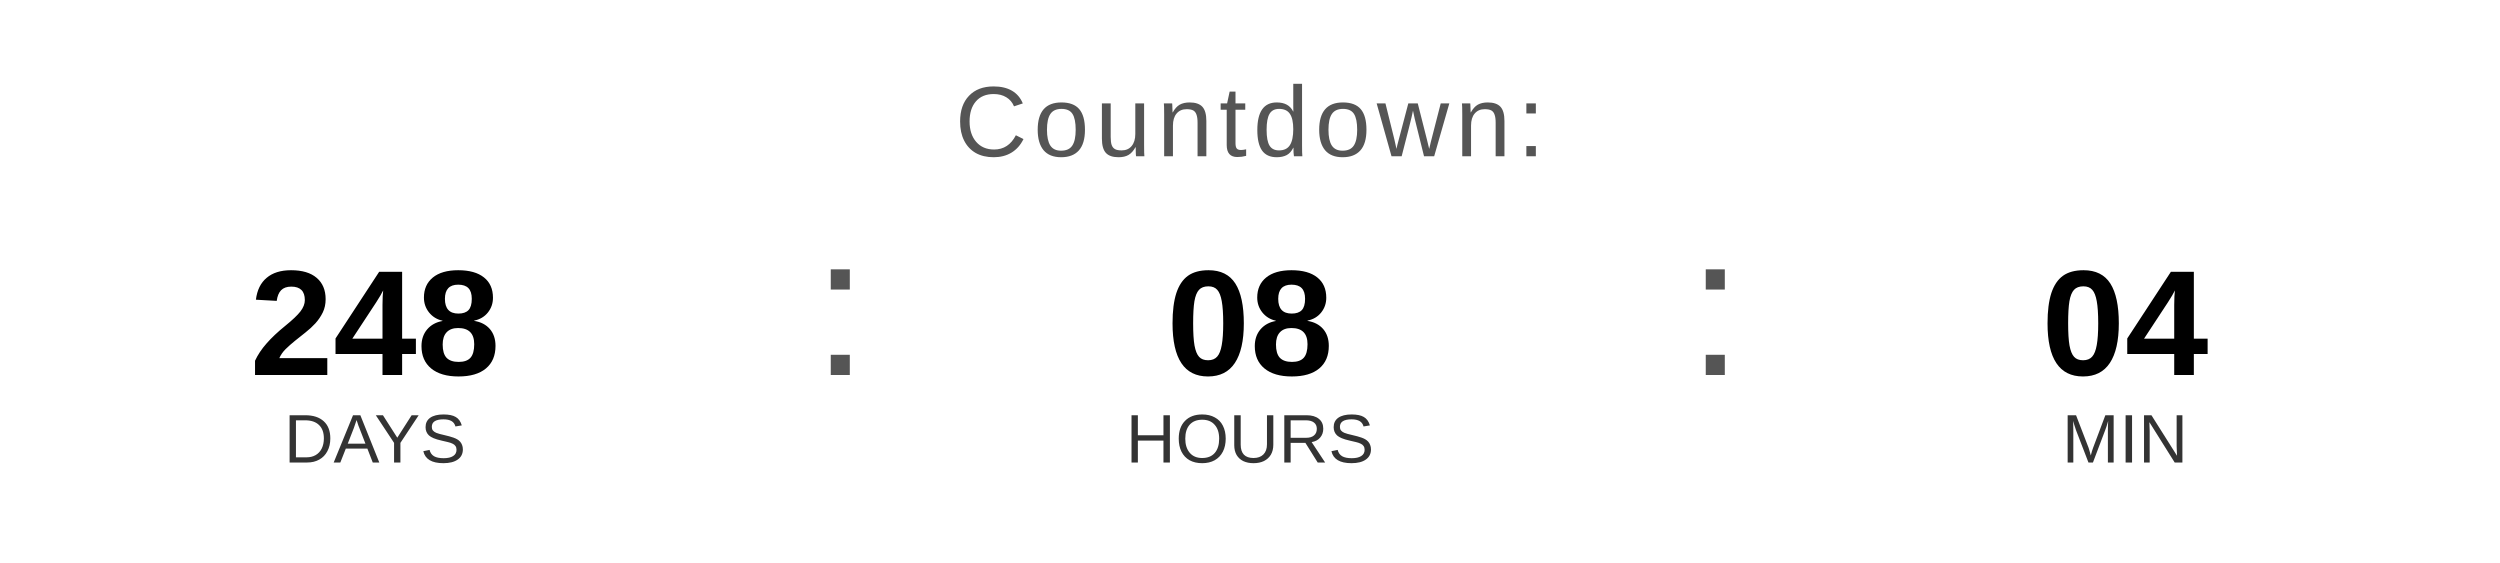
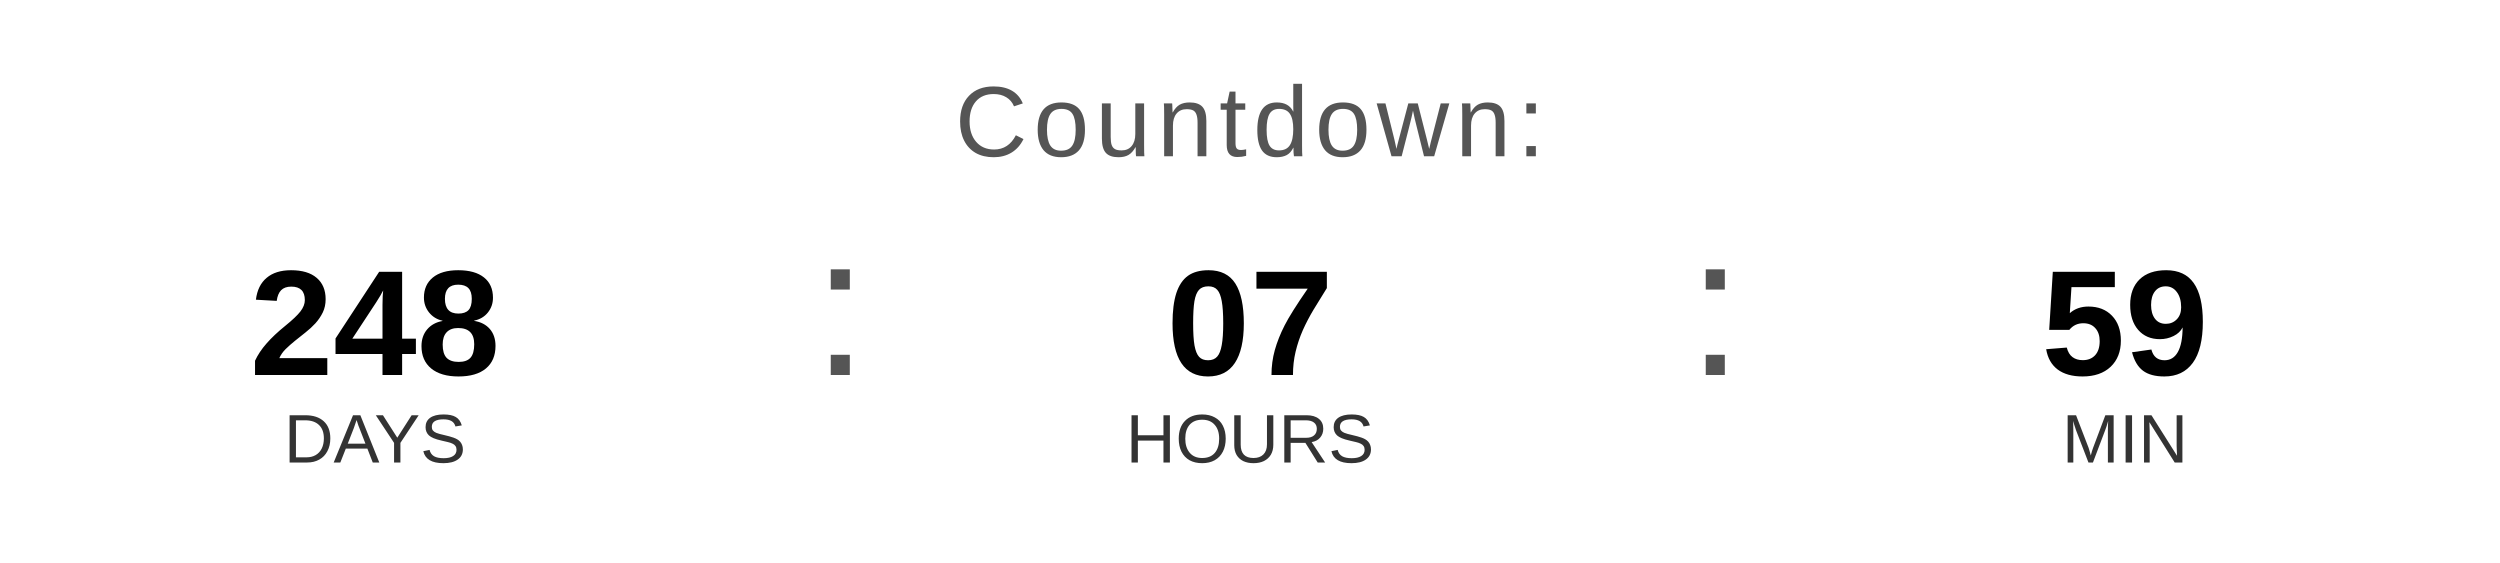
<svg xmlns="http://www.w3.org/2000/svg" width="400" height="90" viewBox="0 0 400 90">
  <text x="200" y="25" font-family="Arial, Helvetica, sans-serif" font-size="16" fill="#555555" text-anchor="middle" letter-spacing="1">
    Countdown:
  </text>
  <text x="60" y="60" font-family="Arial, Helvetica, sans-serif" font-size="24" font-weight="bold" fill="#000000" text-anchor="middle">248</text>
  <text x="60" y="74" font-family="Arial, Helvetica, sans-serif" font-size="11" fill="#333333" text-anchor="middle">DAYS</text>
  <text x="130" y="60" font-family="Arial, sans-serif" font-size="32" fill="#555555">:</text>
-   <text x="200" y="60" font-family="Arial, Helvetica, sans-serif" font-size="24" font-weight="bold" fill="#000000" text-anchor="middle">08</text>
+   <text x="200" y="60" font-family="Arial, Helvetica, sans-serif" font-size="24" font-weight="bold" fill="#000000" text-anchor="middle">07</text>
  <text x="200" y="74" font-family="Arial, Helvetica, sans-serif" font-size="11" fill="#333333" text-anchor="middle">HOURS</text>
  <text x="270" y="60" font-family="Arial, sans-serif" font-size="32" fill="#555555">:</text>
-   <text x="340" y="60" font-family="Arial, Helvetica, sans-serif" font-size="24" font-weight="bold" fill="#000000" text-anchor="middle">04</text>
+   <text x="340" y="60" font-family="Arial, Helvetica, sans-serif" font-size="24" font-weight="bold" fill="#000000" text-anchor="middle">59</text>
  <text x="340" y="74" font-family="Arial, Helvetica, sans-serif" font-size="11" fill="#333333" text-anchor="middle">MIN</text>
</svg>
